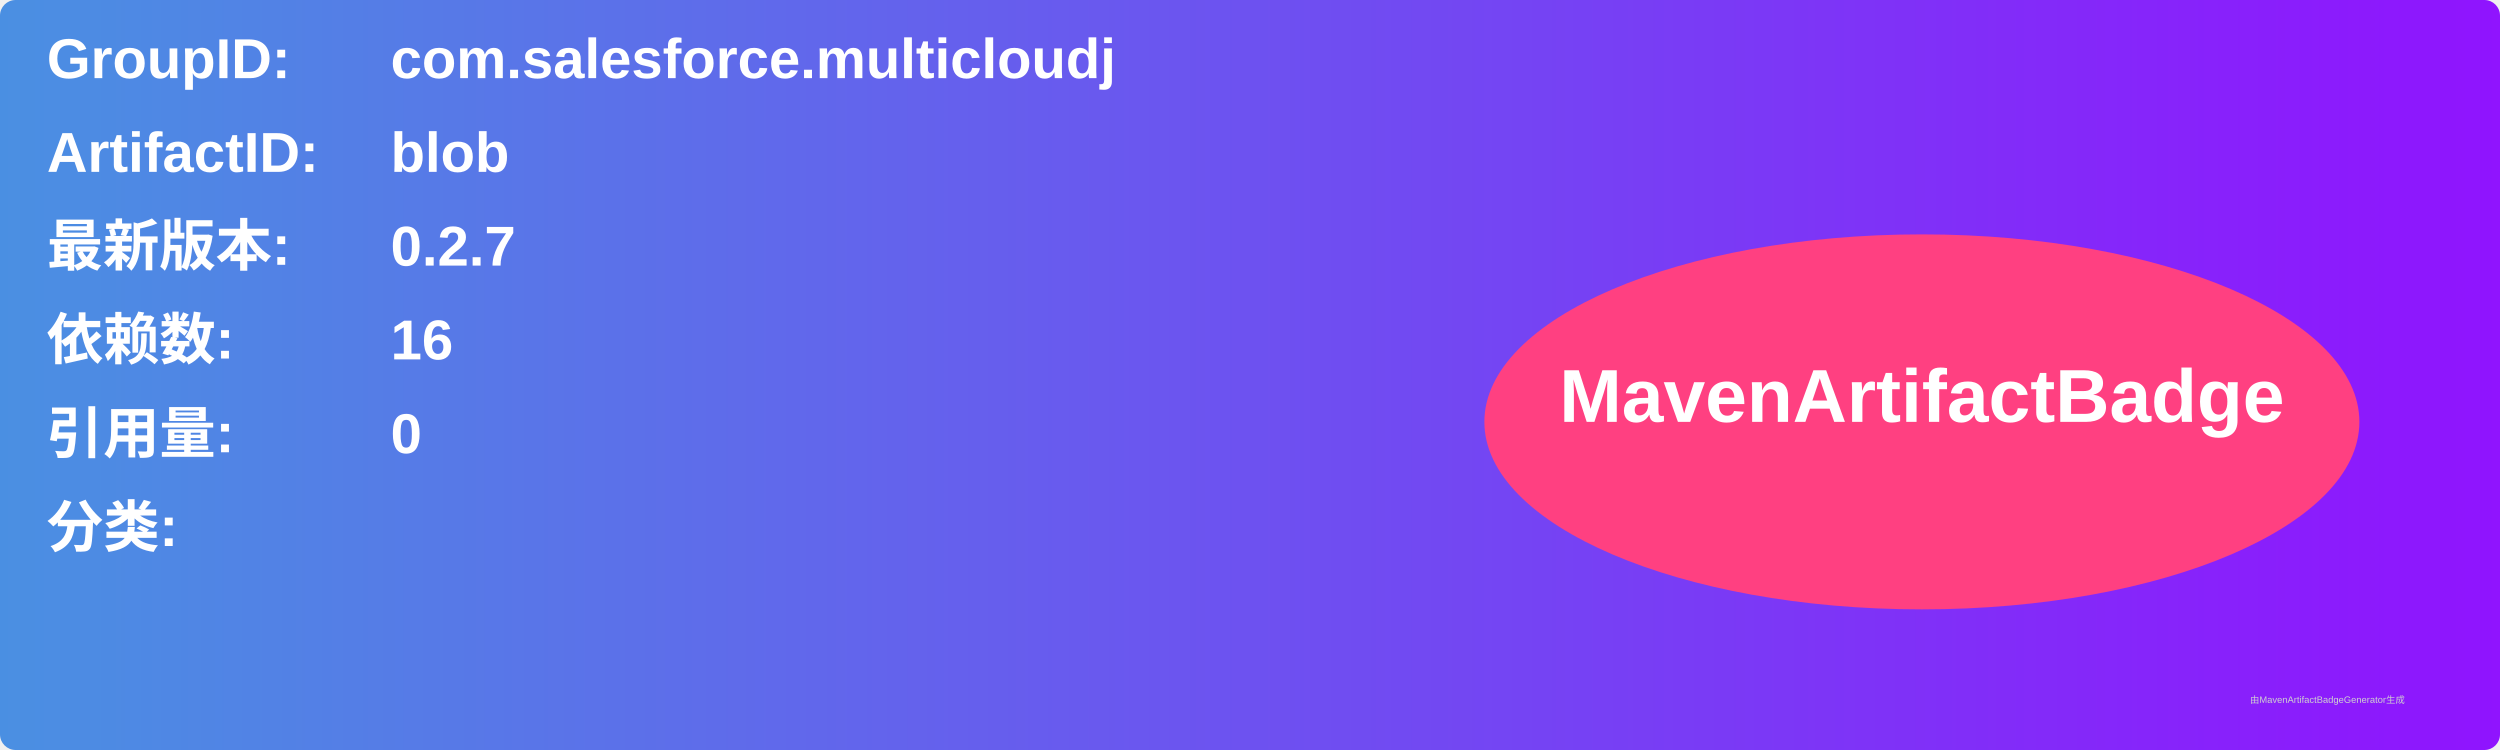
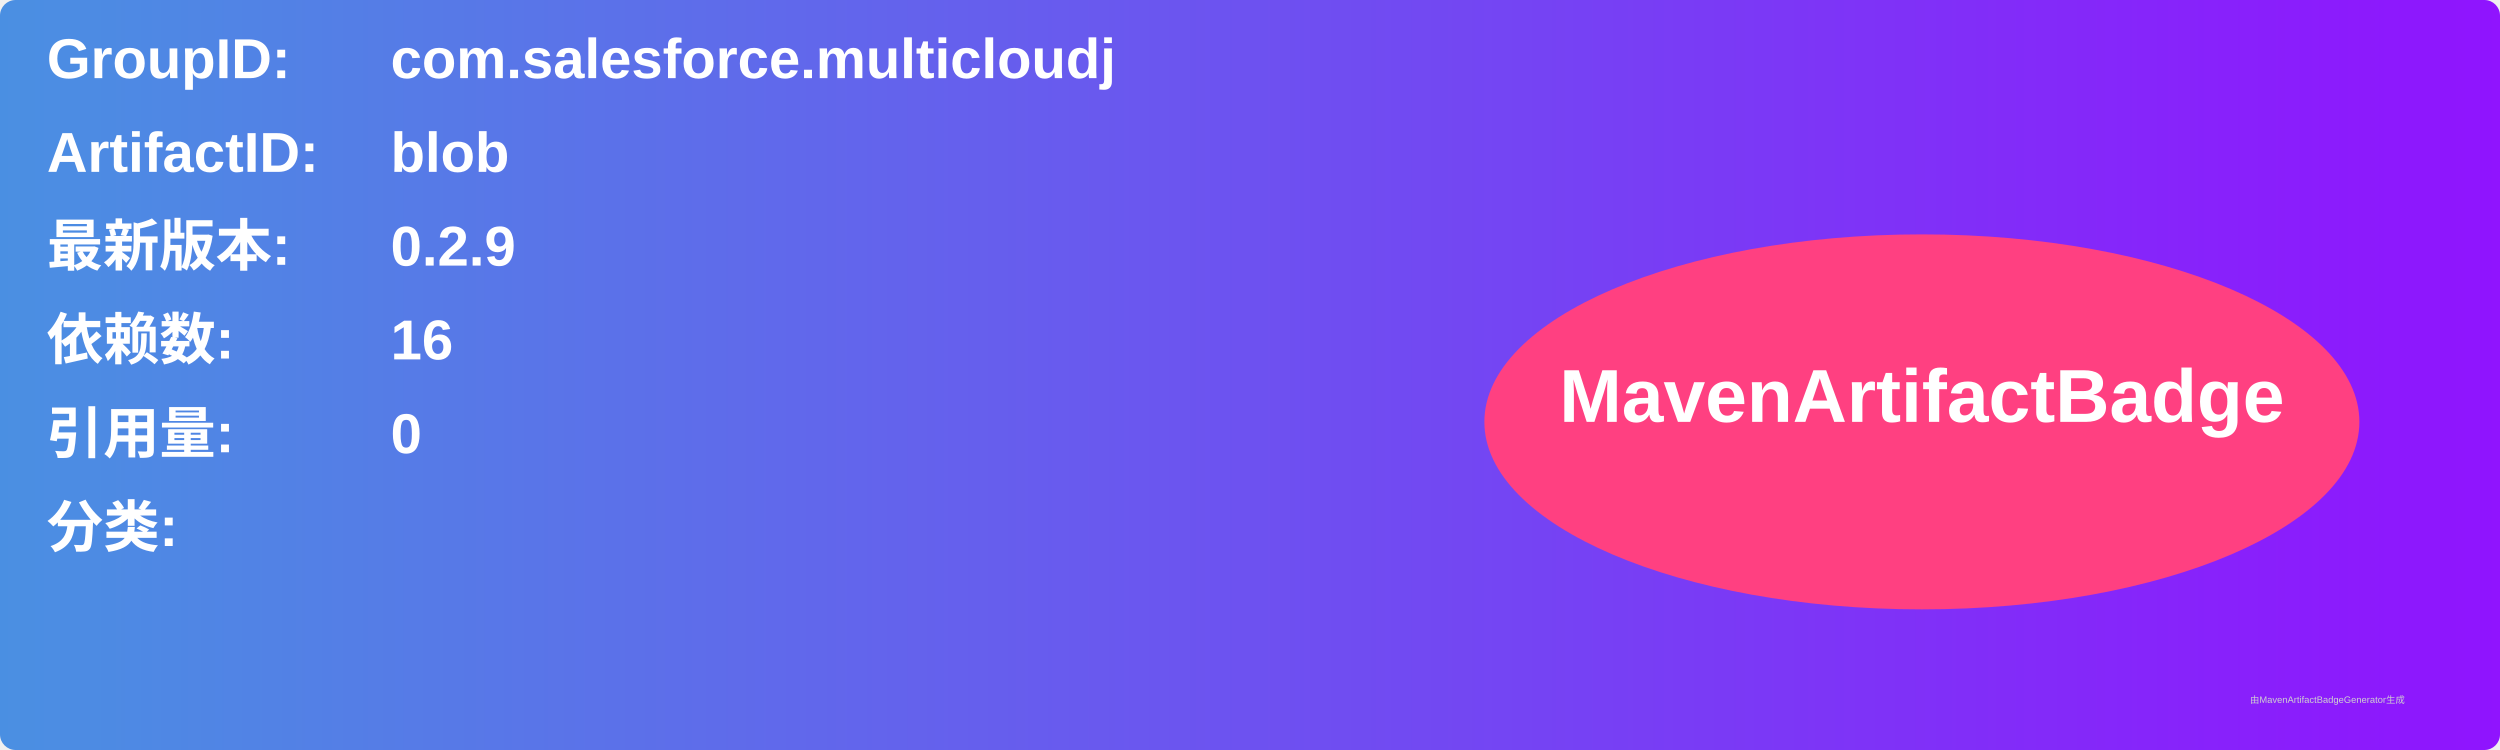
<svg xmlns="http://www.w3.org/2000/svg" width="800" height="240" viewBox="0 0 800 240">
  <linearGradient id="grad" x1="0%" y1="0%" x2="100%" y2="0%">
    <stop offset="0%" stop-color="#4a90e2" />
    <stop offset="100%" stop-color="#9013fe" />
  </linearGradient>
  <rect width="100%" height="100%" rx="5" ry="5" fill="url(#grad)" />
  <g transform="translate(15, 15)">
    <text x="0" y="10" font-family="Arial" font-size="18" fill="white" font-weight="bold" width="260">GroupID:</text>
    <text x="110" y="10" font-family="Arial" font-size="18" fill="white" font-weight="bold" width="460">com.salesforce.multicloudj</text>
    <text x="0" y="40" font-family="Arial" font-size="18" fill="white" font-weight="bold" width="260">ArtifactID:</text>
    <text x="110" y="40" font-family="Arial" font-size="18" fill="white" font-weight="bold" width="460">blob</text>
    <text x="0" y="70" font-family="Arial" font-size="18" fill="white" font-weight="bold">最新版本:</text>
    <text x="110" y="70" font-family="Arial" font-size="18" fill="white" font-weight="bold">
-       <tspan font-weight="bold">0.2.7</tspan>
+       <tspan font-weight="bold">0.2.9</tspan>
    </text>
    <text x="0" y="100" font-family="Arial" font-size="18" fill="white" font-weight="bold">依赖数: </text>
    <text x="110" y="100" font-family="Arial" font-size="18" fill="white">
      <tspan font-weight="bold">16</tspan>
    </text>
    <text x="0" y="130" font-family="Arial" font-size="18" fill="white" font-weight="bold">引用量: </text>
    <text x="110" y="130" font-family="Arial" font-size="18" fill="white">
      <tspan font-weight="bold">0</tspan>
    </text>
    <text x="0" y="160" font-family="Arial" font-size="18" fill="white" font-weight="bold">分类:</text>
    <text x="10" y="190" font-family="Arial" font-size="10" fill="white">
      <tspan font-weight="bold" />
    </text>
    <ellipse cx="600" cy="120" rx="140" ry="60" fill="#ff4081" />
    <text x="600" y="120" text-anchor="middle" font-family="Arial" font-size="24" fill="white" font-weight="bold">MavenArtifactBadge</text>
  </g>
  <text x="720" y="225" font-family="Arial" font-size="3" fill="#d0d0d0">由MavenArtifactBadgeGenerator生成</text>
</svg>
